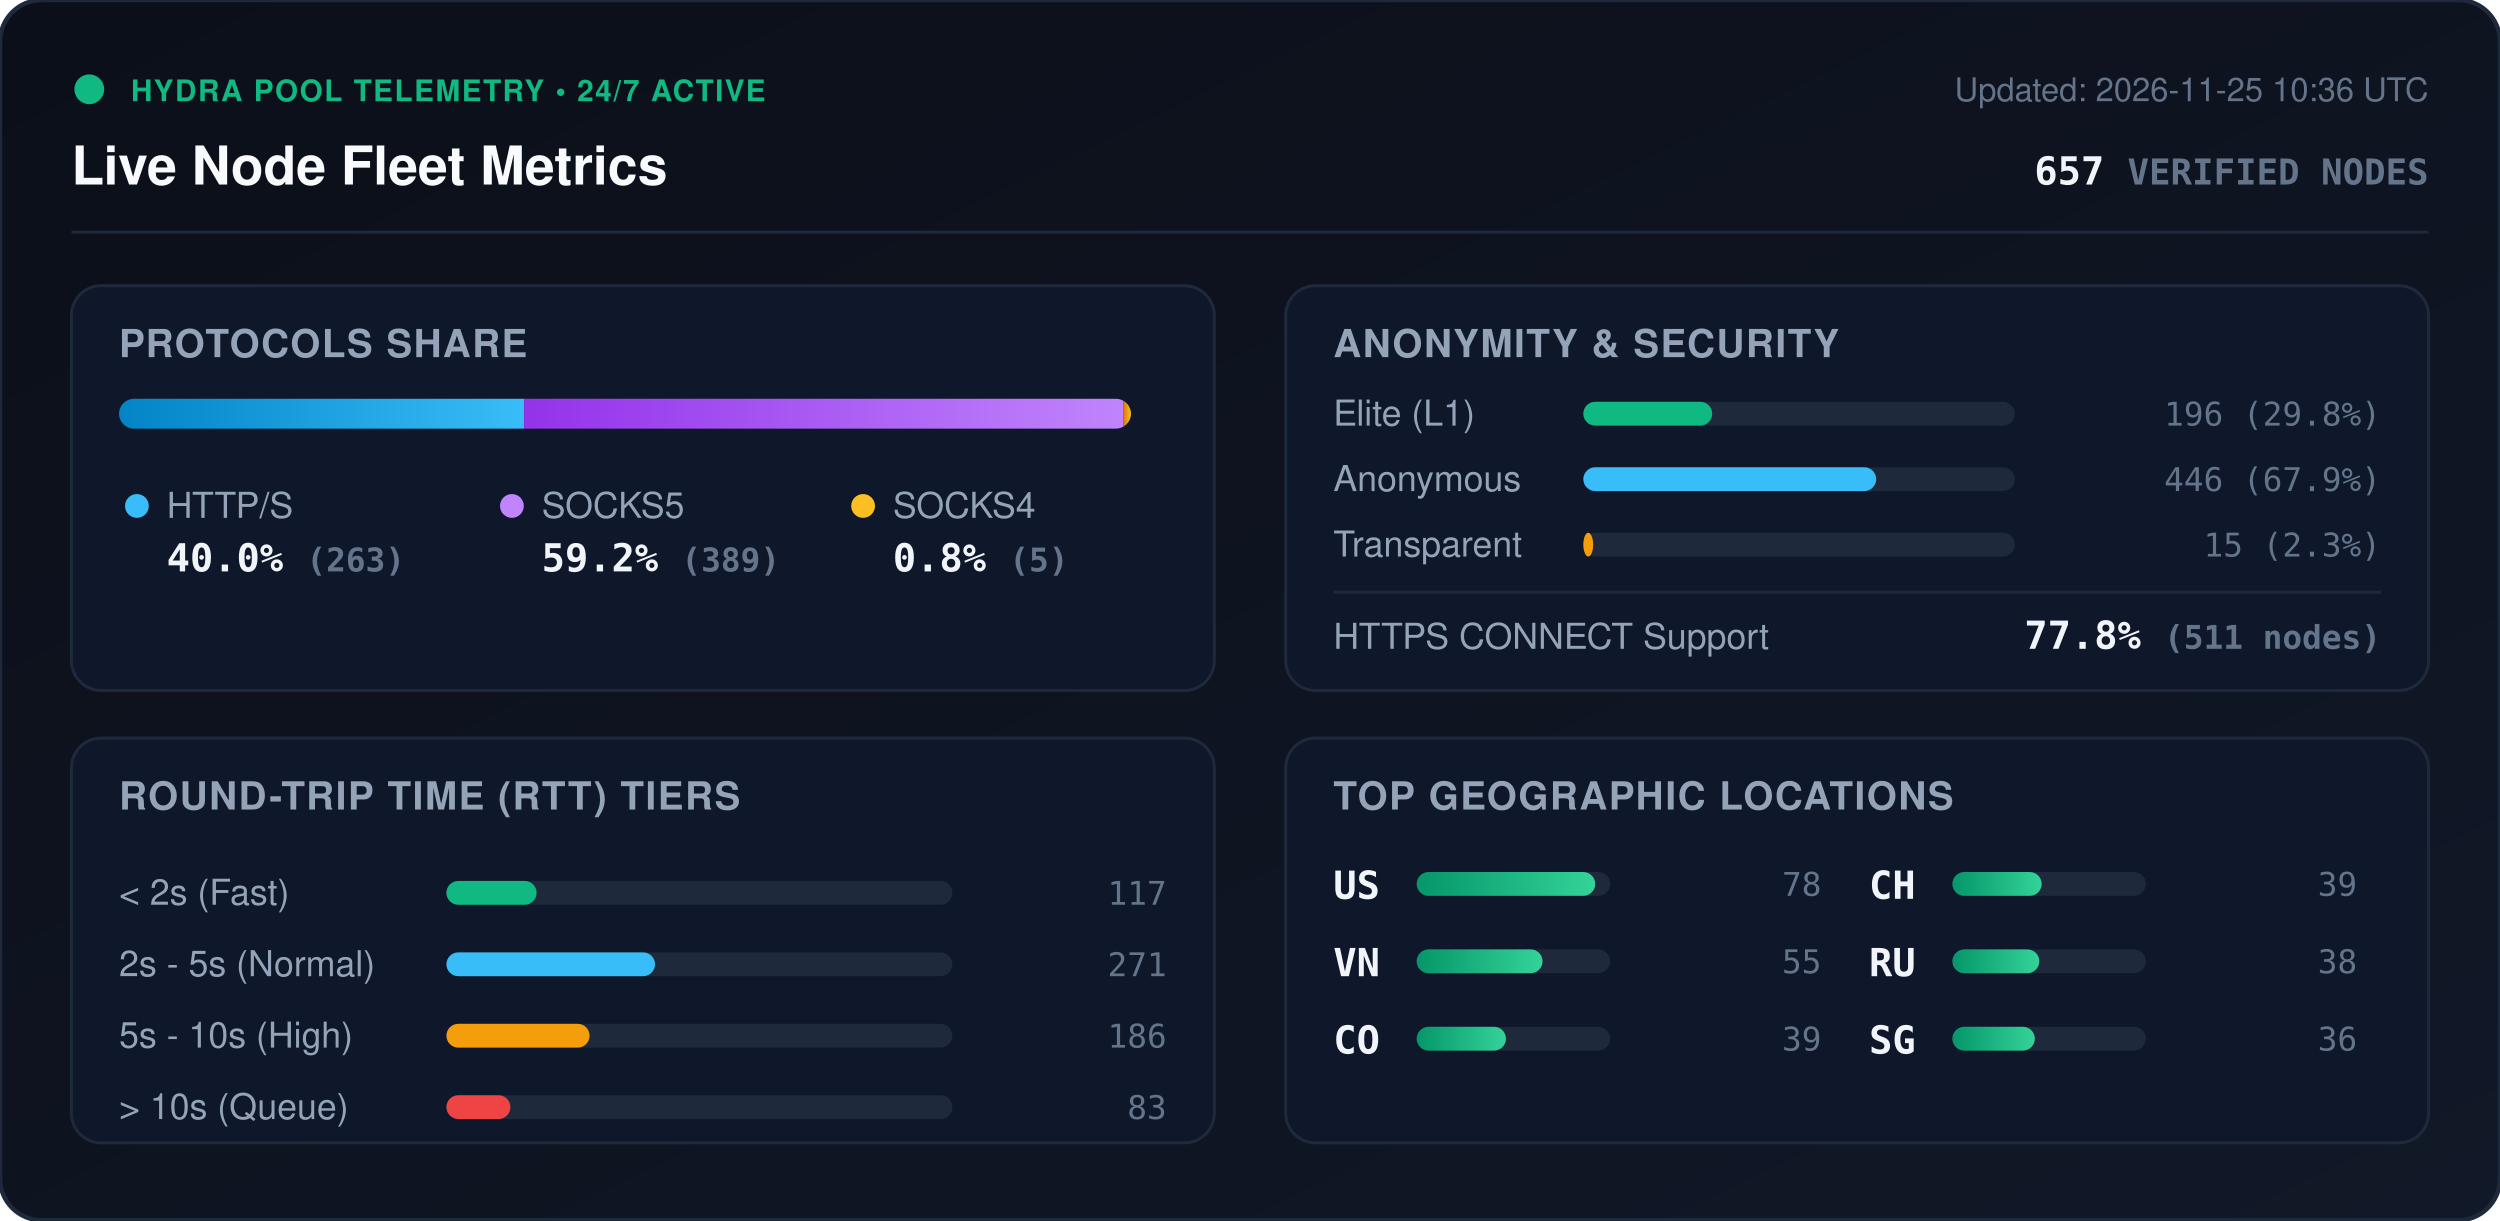
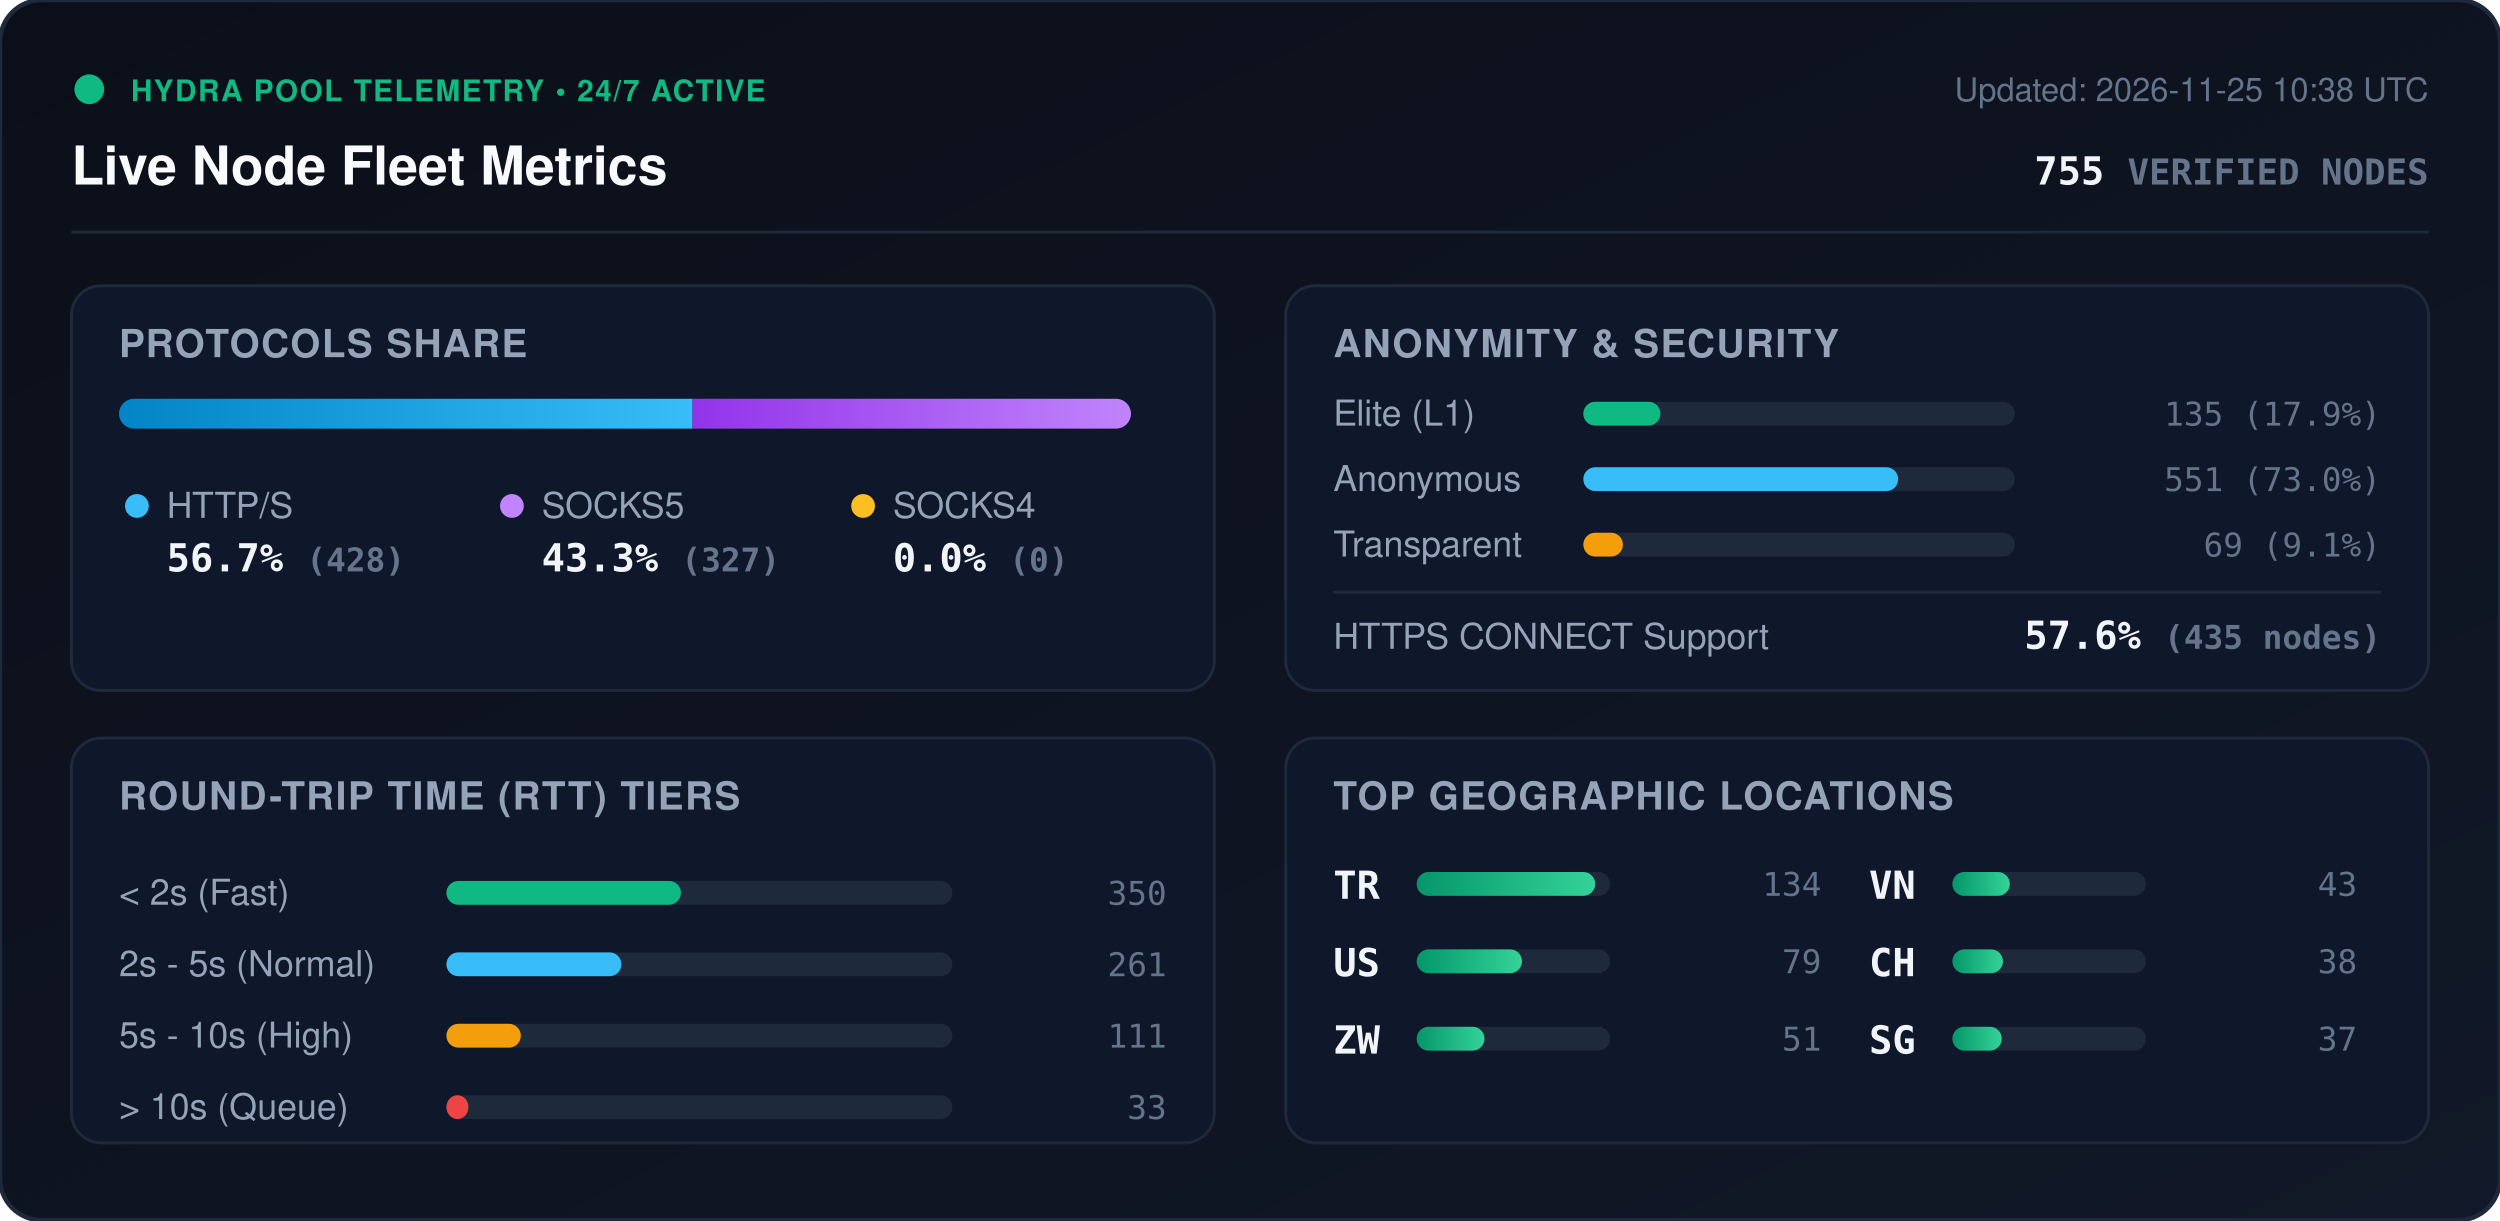
<svg xmlns="http://www.w3.org/2000/svg" viewBox="0 0 840 410" width="840" height="410" style="max-width: 100%; height: auto;">
  <defs>
    <linearGradient id="bg" x1="0%" y1="0%" x2="100%" y2="100%">
      <stop offset="0%" stop-color="#0b0f19" />
      <stop offset="100%" stop-color="#111827" />
    </linearGradient>
    <linearGradient id="bar-http" x1="0%" y1="0%" x2="100%" y2="0%">
      <stop offset="0%" stop-color="#0284c7" />
      <stop offset="100%" stop-color="#38bdf8" />
    </linearGradient>
    <linearGradient id="bar-socks5" x1="0%" y1="0%" x2="100%" y2="0%">
      <stop offset="0%" stop-color="#9333ea" />
      <stop offset="100%" stop-color="#c084fc" />
    </linearGradient>
    <linearGradient id="bar-socks4" x1="0%" y1="0%" x2="100%" y2="0%">
      <stop offset="0%" stop-color="#d97706" />
      <stop offset="100%" stop-color="#fbbf24" />
    </linearGradient>
    <linearGradient id="bar-green" x1="0%" y1="0%" x2="100%" y2="0%">
      <stop offset="0%" stop-color="#059669" />
      <stop offset="100%" stop-color="#34d399" />
    </linearGradient>
    <clipPath id="prog-track-clip">
      <rect width="340.0" height="10" rx="5" />
    </clipPath>
    <style>
      .title { font: 700 18px -apple-system, BlinkMacSystemFont, 'Segoe UI', Helvetica, Arial, sans-serif; fill: #f8fafc; }
      .sub { font: 500 11px -apple-system, BlinkMacSystemFont, 'Segoe UI', Helvetica, Arial, sans-serif; fill: #64748b; }
      .section-hdr { font: 600 13px -apple-system, BlinkMacSystemFont, 'Segoe UI', Helvetica, Arial, sans-serif; fill: #94a3b8; letter-spacing: 0.5px; }
      .metric-val { font: 700 13px -apple-system, BlinkMacSystemFont, 'Segoe UI', Helvetica, Arial, sans-serif; fill: #f1f5f9; }
      .metric-lbl { font: 500 12px -apple-system, BlinkMacSystemFont, 'Segoe UI', Helvetica, Arial, sans-serif; fill: #94a3b8; }
      .badge-txt { font: 700 10px -apple-system, BlinkMacSystemFont, 'Segoe UI', Helvetica, Arial, sans-serif; fill: #10b981; letter-spacing: 0.5px; }
      .mono { font-family: ui-monospace, SFMono-Regular, Menlo, Monaco, Consolas, monospace; }
      .pulse { animation: beacon 2s infinite ease-in-out; }
      @keyframes beacon { 0%, 100% { opacity: 1; } 50% { opacity: 0.35; } }
    </style>
  </defs>
  <rect width="840" height="410" rx="14" fill="url(#bg)" stroke="#1e293b" stroke-width="1.5" />
  <g transform="translate(24, 24)">
    <circle cx="6" cy="6" r="5" fill="#10b981" class="pulse" />
    <text x="20" y="10" class="badge-txt">HYDRA POOL TELEMETRY • 24/7 ACTIVE</text>
    <text x="0" y="38" class="title">Live Node Fleet Metrics</text>
-     <text x="792" y="10" text-anchor="end" class="sub">Updated: 2026-11-25 10:36 UTC</text>
-     <text x="792" y="38" text-anchor="end" class="metric-val mono" fill="#38bdf8">657 <tspan font-size="12" fill="#64748b">VERIFIED NODES</tspan>
+     <text x="792" y="10" text-anchor="end" class="sub">Updated: 2026-11-25 10:38 UTC</text>
+     <text x="792" y="38" text-anchor="end" class="metric-val mono" fill="#38bdf8">755 <tspan font-size="12" fill="#64748b">VERIFIED NODES</tspan>
    </text>
  </g>
  <line x1="24" y1="78" x2="816" y2="78" stroke="#1e293b" stroke-width="1" />
  <g transform="translate(24, 96)">
    <rect width="384" height="136" rx="10" fill="#0f172a" stroke="#1e293b" />
    <text x="16" y="24" class="section-hdr">PROTOCOLS SHARE</text>
    <g transform="translate(16, 38)">
      <rect width="340.0" height="10" rx="5" fill="#1e293b" />
      <g clip-path="url(#prog-track-clip)">
-         <rect x="0" width="136.1" height="10" fill="url(#bar-http)" />
-         <rect x="136.1" width="201.3" height="10" fill="url(#bar-socks5)" />
-         <rect x="337.4" width="2.6" height="10" fill="url(#bar-socks4)" />
+         <rect x="0" width="192.7" height="10" fill="url(#bar-http)" />
+         <rect x="192.7" width="147.3" height="10" fill="url(#bar-socks5)" />
+         <rect x="340.0" width="0.0" height="10" fill="url(#bar-socks4)" />
      </g>
    </g>
    <g transform="translate(16, 68)">
      <circle cx="6" cy="6" r="4" fill="#38bdf8" />
      <text x="16" y="10" class="metric-lbl">HTTP/S</text>
-       <text x="16" y="28" class="metric-val mono">40.0% <tspan font-size="11" fill="#64748b">(263)</tspan>
+       <text x="16" y="28" class="metric-val mono">56.7% <tspan font-size="11" fill="#64748b">(428)</tspan>
      </text>
      <circle cx="132" cy="6" r="4" fill="#c084fc" />
      <text x="142" y="10" class="metric-lbl">SOCKS5</text>
-       <text x="142" y="28" class="metric-val mono">59.2% <tspan font-size="11" fill="#64748b">(389)</tspan>
+       <text x="142" y="28" class="metric-val mono">43.3% <tspan font-size="11" fill="#64748b">(327)</tspan>
      </text>
      <circle cx="250" cy="6" r="4" fill="#fbbf24" />
      <text x="260" y="10" class="metric-lbl">SOCKS4</text>
-       <text x="260" y="28" class="metric-val mono">0.8% <tspan font-size="11" fill="#64748b">(5)</tspan>
+       <text x="260" y="28" class="metric-val mono">0.0% <tspan font-size="11" fill="#64748b">(0)</tspan>
      </text>
    </g>
  </g>
  <g transform="translate(432, 96)">
    <rect width="384" height="136" rx="10" fill="#0f172a" stroke="#1e293b" />
    <text x="16" y="24" class="section-hdr">ANONYMITY &amp; SECURITY</text>
    <text x="16" y="47" class="metric-lbl">Elite (L1)</text>
    <rect x="100" y="39" width="145.0" height="8" rx="4" fill="#1e293b" />
-     <rect x="100" y="39" width="43.3" height="8" rx="4" fill="#10b981" />
-     <text x="368" y="47" text-anchor="end" class="mono sub" fill="#e2e8f0">196 (29.8%)</text>
+     <rect x="100" y="39" width="25.9" height="8" rx="4" fill="#10b981" />
+     <text x="368" y="47" text-anchor="end" class="mono sub" fill="#e2e8f0">135 (17.9%)</text>
    <text x="16" y="69" class="metric-lbl">Anonymous</text>
    <rect x="100" y="61" width="145.0" height="8" rx="4" fill="#1e293b" />
-     <rect x="100" y="61" width="98.4" height="8" rx="4" fill="#38bdf8" />
-     <text x="368" y="69" text-anchor="end" class="mono sub" fill="#e2e8f0">446 (67.9%)</text>
+     <rect x="100" y="61" width="105.8" height="8" rx="4" fill="#38bdf8" />
+     <text x="368" y="69" text-anchor="end" class="mono sub" fill="#e2e8f0">551 (73.0%)</text>
    <text x="16" y="91" class="metric-lbl">Transparent</text>
    <rect x="100" y="83" width="145.0" height="8" rx="4" fill="#1e293b" />
-     <rect x="100" y="83" width="3.3" height="8" rx="4" fill="#f59e0b" />
-     <text x="368" y="91" text-anchor="end" class="mono sub" fill="#e2e8f0">15 (2.3%)</text>
+     <rect x="100" y="83" width="13.3" height="8" rx="4" fill="#f59e0b" />
+     <text x="368" y="91" text-anchor="end" class="mono sub" fill="#e2e8f0">69 (9.1%)</text>
    <line x1="16" y1="103" x2="368" y2="103" stroke="#1e293b" stroke-width="1" />
    <text x="16" y="122" class="metric-lbl">HTTPS CONNECT Support</text>
-     <text x="368" y="122" text-anchor="end" class="metric-val mono" fill="#34d399">77.8% <tspan font-size="11" fill="#64748b">(511 nodes)</tspan>
+     <text x="368" y="122" text-anchor="end" class="metric-val mono" fill="#34d399">57.6% <tspan font-size="11" fill="#64748b">(435 nodes)</tspan>
    </text>
  </g>
  <g transform="translate(24, 248)">
    <rect width="384" height="136" rx="10" fill="#0f172a" stroke="#1e293b" />
    <text x="16" y="24" class="section-hdr">ROUND-TRIP TIME (RTT) TIERS</text>
    <g transform="translate(16, 42)">
      <text x="0" y="14" class="metric-lbl">&lt; 2s (Fast)</text>
      <rect x="110" y="6" width="170" height="8" rx="4" fill="#1e293b" />
-       <rect x="110" y="6" width="30.3" height="8" rx="4" fill="#10b981" />
-       <text x="352" y="14" text-anchor="end" class="mono sub">117</text>
+       <rect x="110" y="6" width="78.8" height="8" rx="4" fill="#10b981" />
+       <text x="352" y="14" text-anchor="end" class="mono sub">350</text>
      <text x="0" y="38" class="metric-lbl">2s - 5s (Normal)</text>
      <rect x="110" y="30" width="170" height="8" rx="4" fill="#1e293b" />
-       <rect x="110" y="30" width="70.1" height="8" rx="4" fill="#38bdf8" />
-       <text x="352" y="38" text-anchor="end" class="mono sub">271</text>
+       <rect x="110" y="30" width="58.8" height="8" rx="4" fill="#38bdf8" />
+       <text x="352" y="38" text-anchor="end" class="mono sub">261</text>
      <text x="0" y="62" class="metric-lbl">5s - 10s (High)</text>
      <rect x="110" y="54" width="170" height="8" rx="4" fill="#1e293b" />
-       <rect x="110" y="54" width="48.1" height="8" rx="4" fill="#f59e0b" />
-       <text x="352" y="62" text-anchor="end" class="mono sub">186</text>
+       <rect x="110" y="54" width="25.0" height="8" rx="4" fill="#f59e0b" />
+       <text x="352" y="62" text-anchor="end" class="mono sub">111</text>
      <text x="0" y="86" class="metric-lbl">&gt; 10s (Queue)</text>
      <rect x="110" y="78" width="170" height="8" rx="4" fill="#1e293b" />
-       <rect x="110" y="78" width="21.5" height="8" rx="4" fill="#ef4444" />
-       <text x="352" y="86" text-anchor="end" class="mono sub">83</text>
+       <rect x="110" y="78" width="7.4" height="8" rx="4" fill="#ef4444" />
+       <text x="352" y="86" text-anchor="end" class="mono sub">33</text>
    </g>
  </g>
  <g transform="translate(432, 248)">
    <rect width="384" height="136" rx="10" fill="#0f172a" stroke="#1e293b" />
    <text x="16" y="24" class="section-hdr">TOP GEOGRAPHIC LOCATIONS</text>
    <g transform="translate(16, 42)">
      <g transform="translate(0, 0)">
+         <text x="0" y="12" class="mono metric-val" font-size="12">TR</text>
+         <rect x="28" y="3" width="65" height="8" rx="4" fill="#1e293b" />
+         <rect x="28" y="3" width="60.0" height="8" rx="4" fill="url(#bar-green)" />
+         <text x="164" y="11" text-anchor="end" class="mono sub">134</text>
+       </g>
+       <g transform="translate(0, 26)">
        <text x="0" y="12" class="mono metric-val" font-size="12">US</text>
        <rect x="28" y="3" width="65" height="8" rx="4" fill="#1e293b" />
-         <rect x="28" y="3" width="60.0" height="8" rx="4" fill="url(#bar-green)" />
-         <text x="164" y="11" text-anchor="end" class="mono sub">78</text>
+         <rect x="28" y="3" width="35.4" height="8" rx="4" fill="url(#bar-green)" />
+         <text x="164" y="11" text-anchor="end" class="mono sub">79</text>
      </g>
-       <g transform="translate(0, 26)">
+       <g transform="translate(0, 52)">
+         <text x="0" y="12" class="mono metric-val" font-size="12">ZW</text>
+         <rect x="28" y="3" width="65" height="8" rx="4" fill="#1e293b" />
+         <rect x="28" y="3" width="22.8" height="8" rx="4" fill="url(#bar-green)" />
+         <text x="164" y="11" text-anchor="end" class="mono sub">51</text>
+       </g>
+       <g transform="translate(180, 0)">
        <text x="0" y="12" class="mono metric-val" font-size="12">VN</text>
        <rect x="28" y="3" width="65" height="8" rx="4" fill="#1e293b" />
-         <rect x="28" y="3" width="42.3" height="8" rx="4" fill="url(#bar-green)" />
-         <text x="164" y="11" text-anchor="end" class="mono sub">55</text>
+         <rect x="28" y="3" width="19.3" height="8" rx="4" fill="url(#bar-green)" />
+         <text x="164" y="11" text-anchor="end" class="mono sub">43</text>
      </g>
-       <g transform="translate(0, 52)">
-         <text x="0" y="12" class="mono metric-val" font-size="12">CO</text>
-         <rect x="28" y="3" width="65" height="8" rx="4" fill="#1e293b" />
-         <rect x="28" y="3" width="30.0" height="8" rx="4" fill="url(#bar-green)" />
-         <text x="164" y="11" text-anchor="end" class="mono sub">39</text>
-       </g>
-       <g transform="translate(180, 0)">
+       <g transform="translate(180, 26)">
        <text x="0" y="12" class="mono metric-val" font-size="12">CH</text>
        <rect x="28" y="3" width="65" height="8" rx="4" fill="#1e293b" />
-         <rect x="28" y="3" width="30.0" height="8" rx="4" fill="url(#bar-green)" />
-         <text x="164" y="11" text-anchor="end" class="mono sub">39</text>
-       </g>
-       <g transform="translate(180, 26)">
-         <text x="0" y="12" class="mono metric-val" font-size="12">RU</text>
-         <rect x="28" y="3" width="65" height="8" rx="4" fill="#1e293b" />
-         <rect x="28" y="3" width="29.2" height="8" rx="4" fill="url(#bar-green)" />
+         <rect x="28" y="3" width="17.0" height="8" rx="4" fill="url(#bar-green)" />
        <text x="164" y="11" text-anchor="end" class="mono sub">38</text>
      </g>
      <g transform="translate(180, 52)">
        <text x="0" y="12" class="mono metric-val" font-size="12">SG</text>
        <rect x="28" y="3" width="65" height="8" rx="4" fill="#1e293b" />
-         <rect x="28" y="3" width="27.7" height="8" rx="4" fill="url(#bar-green)" />
-         <text x="164" y="11" text-anchor="end" class="mono sub">36</text>
+         <rect x="28" y="3" width="16.6" height="8" rx="4" fill="url(#bar-green)" />
+         <text x="164" y="11" text-anchor="end" class="mono sub">37</text>
      </g>
    </g>
  </g>
</svg>
